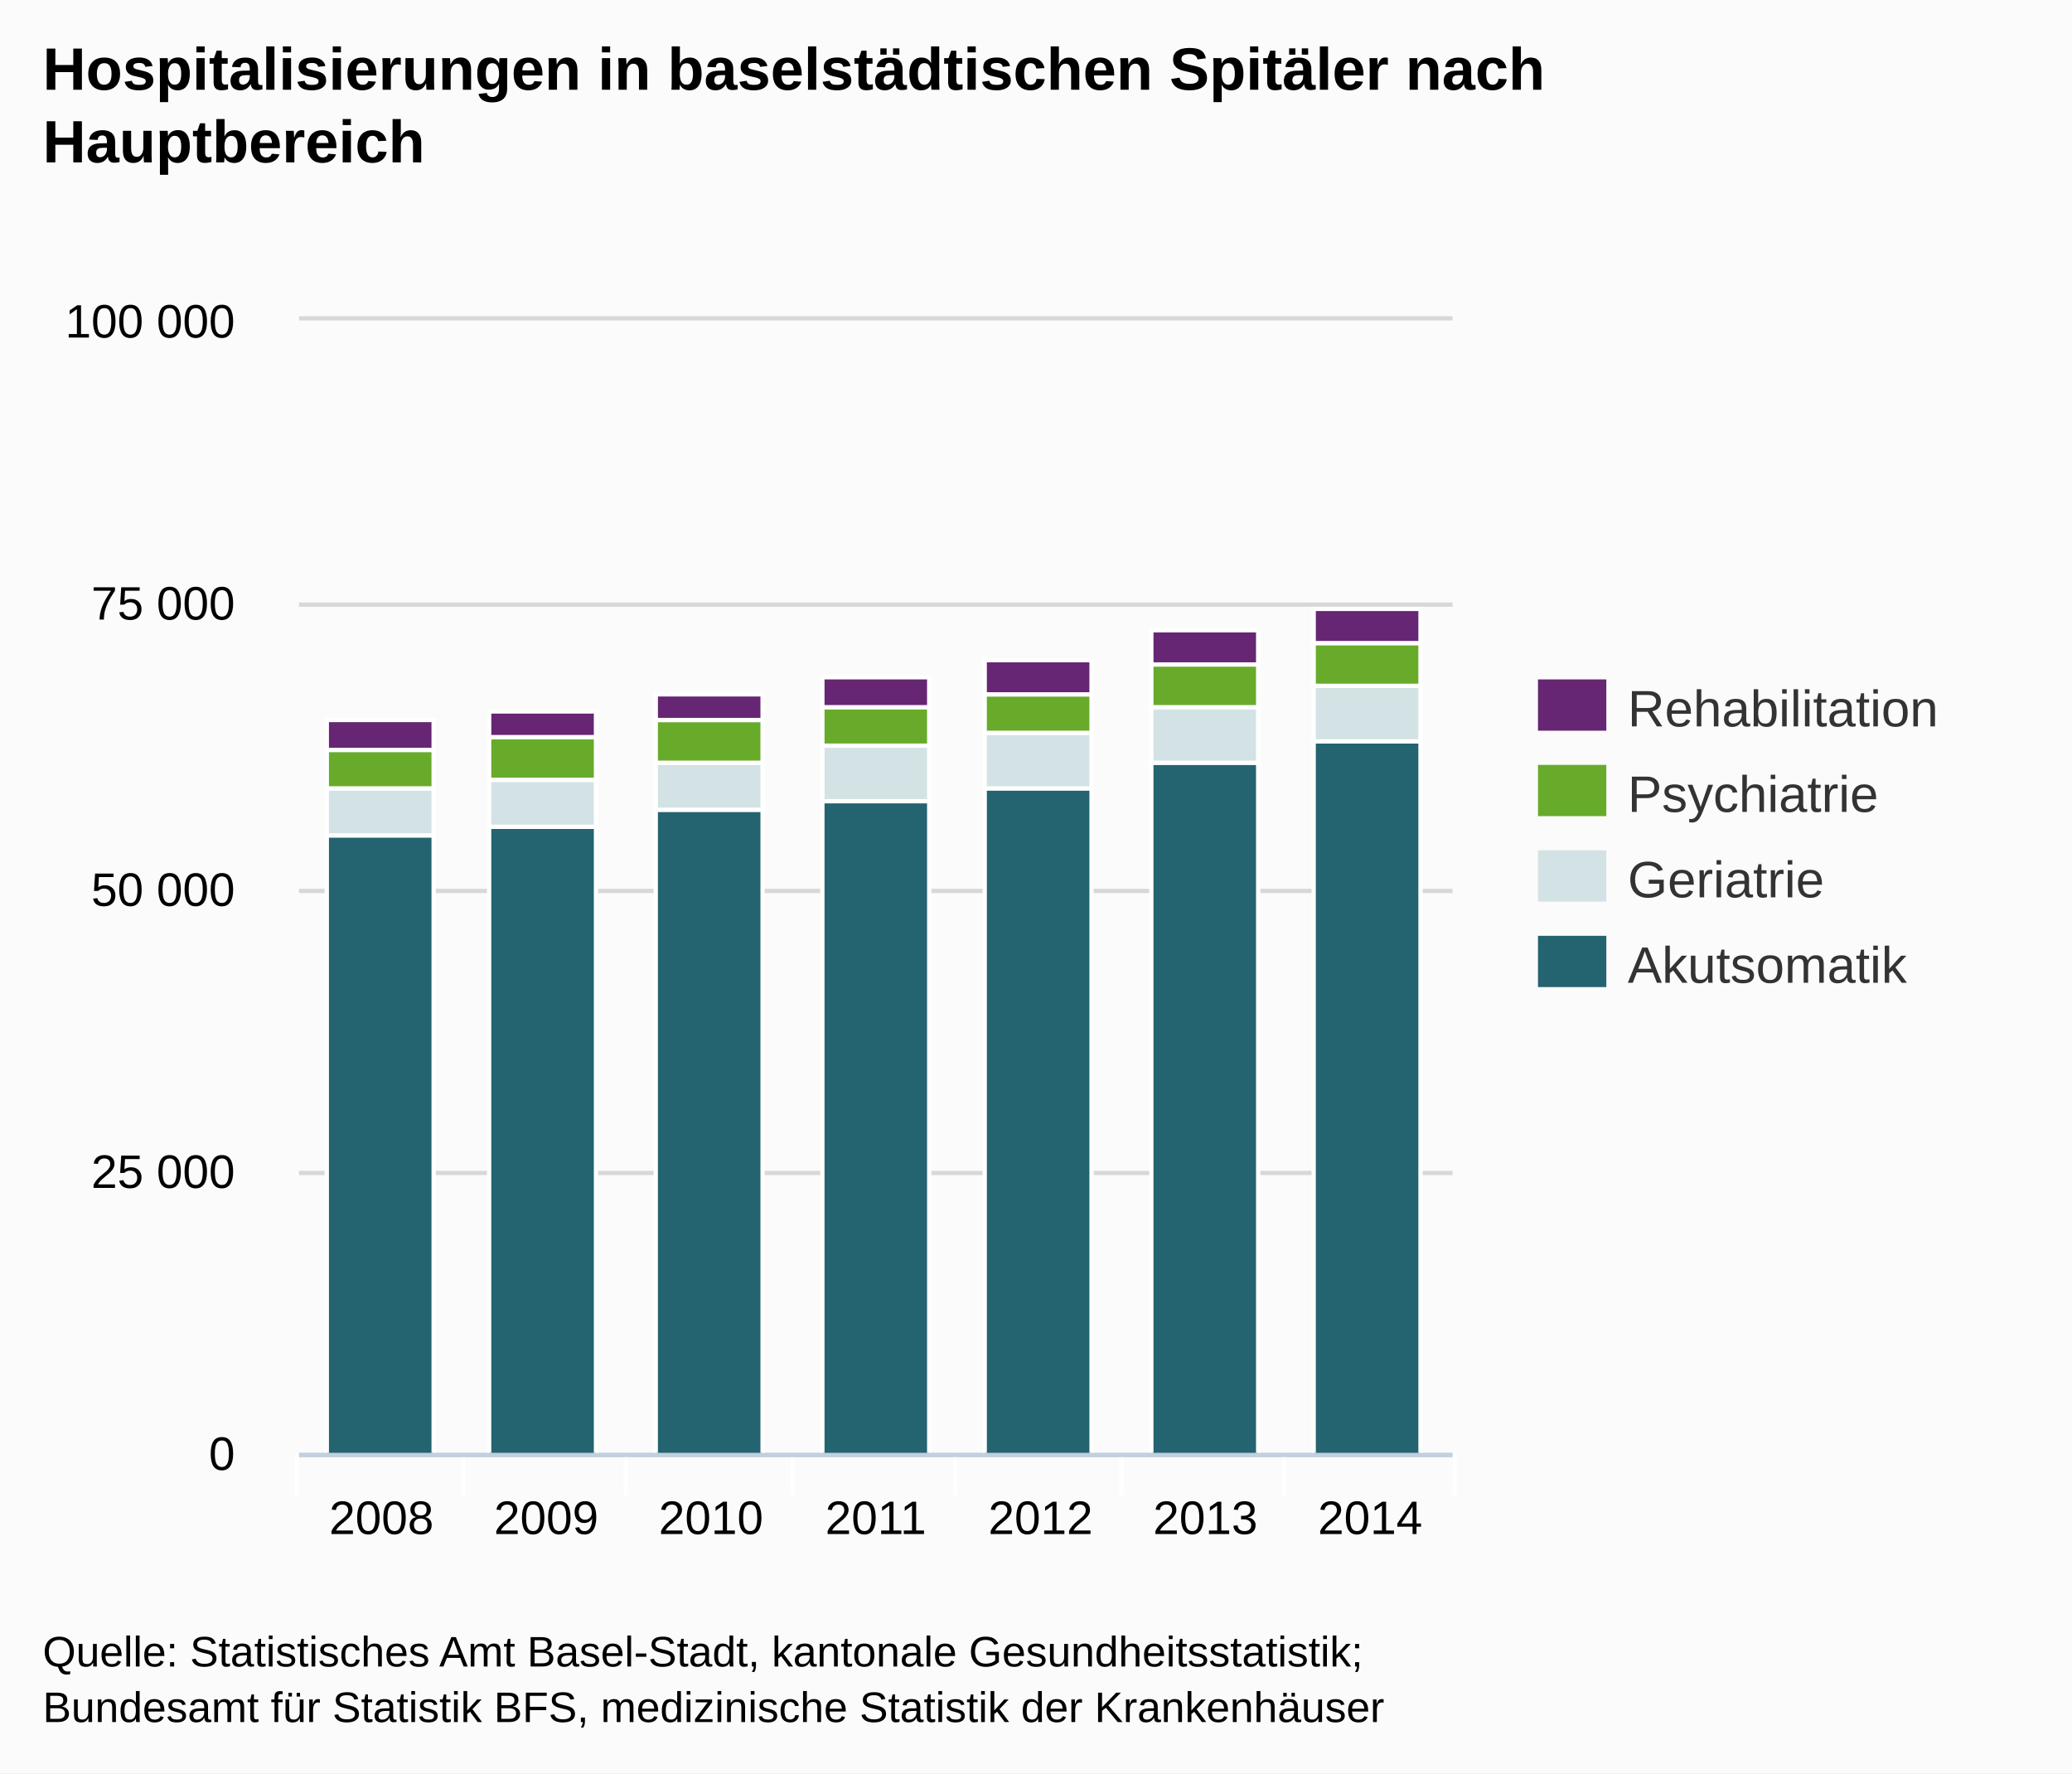
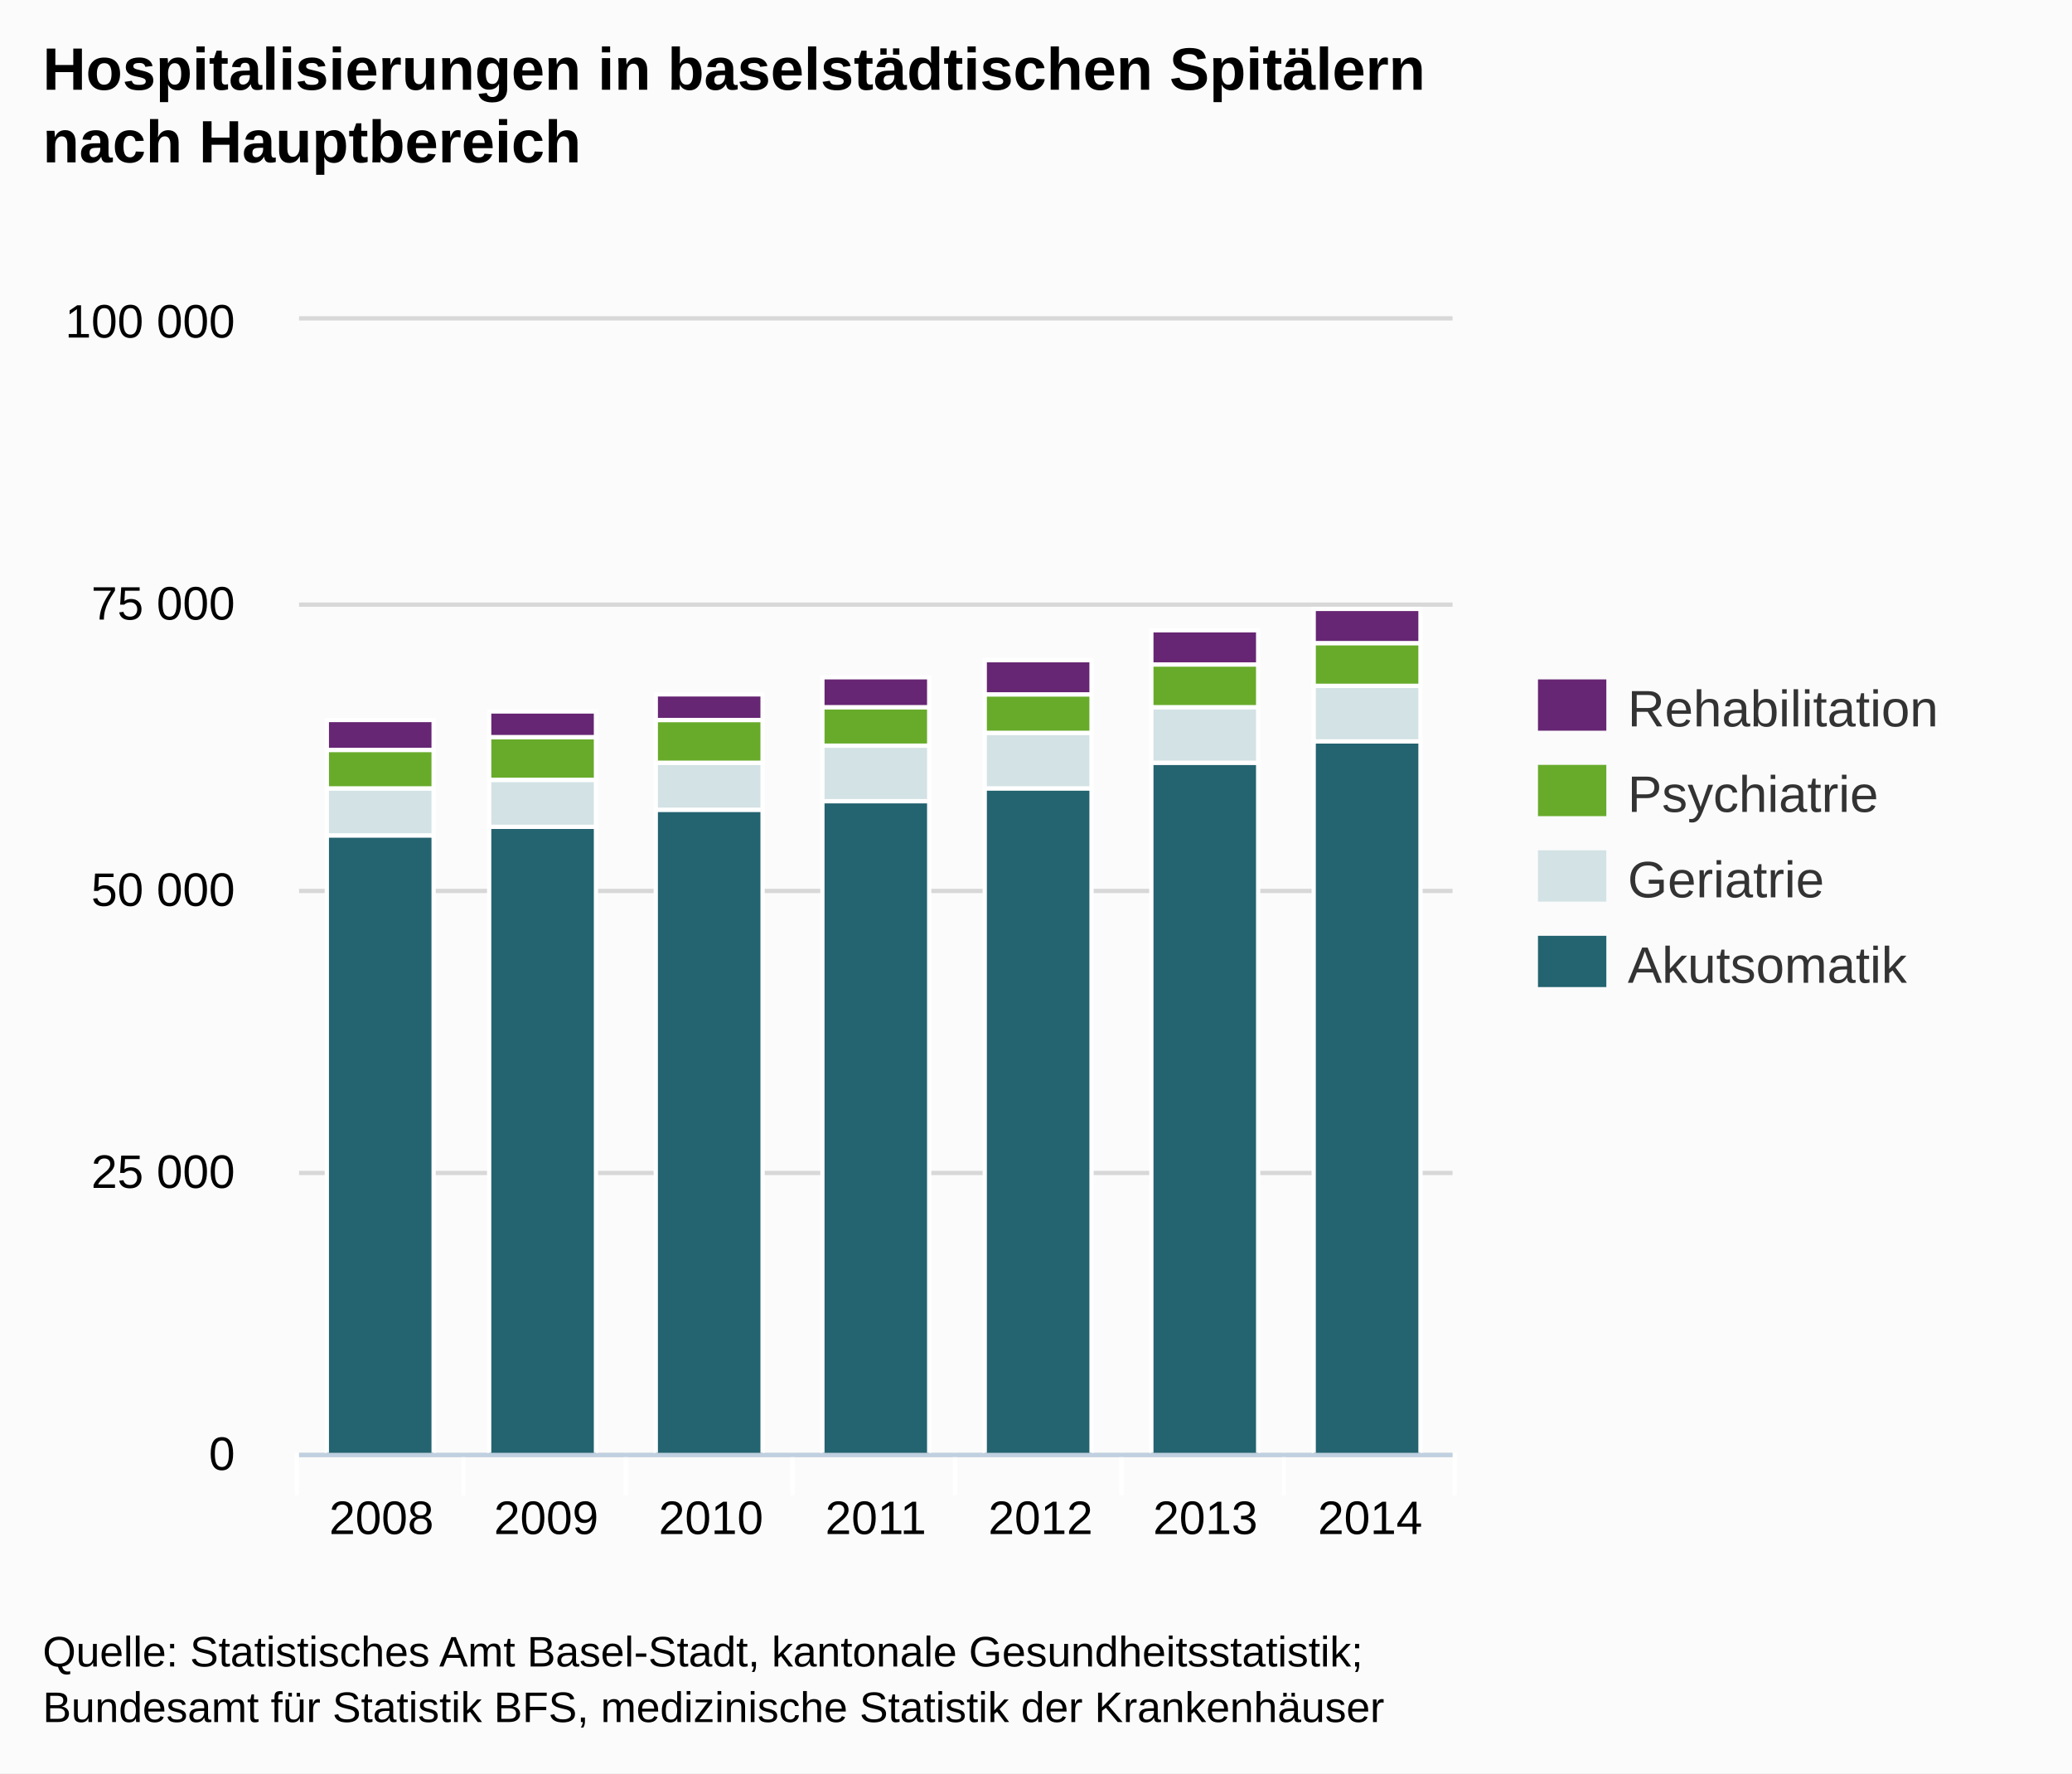
<svg xmlns="http://www.w3.org/2000/svg" version="1.1" style="font-family:Arial;font-size:12px;" viewBox="0 0 485 415">
  <defs>
    <clipPath id="highcharts-1">
      <rect x="0" y="0" width="270" height="265" />
    </clipPath>
  </defs>
  <rect x="0" y="0" width="485" height="415" fill="#fbfbfb" class=" highcharts-background" />
  <g class="highcharts-grid" />
  <g class="highcharts-grid">
    <path fill="none" d="M 70 340.5 L 340 340.5" stroke="#D8D8D8" stroke-width="1" opacity="1" />
    <path fill="none" d="M 70 274.5 L 340 274.5" stroke="#D8D8D8" stroke-width="1" opacity="1" />
    <path fill="none" d="M 70 208.5 L 340 208.5" stroke="#D8D8D8" stroke-width="1" opacity="1" />
    <path fill="none" d="M 70 141.5 L 340 141.5" stroke="#D8D8D8" stroke-width="1" opacity="1" />
    <path fill="none" d="M 70 74.5 L 340 74.5" stroke="#D8D8D8" stroke-width="1" opacity="1" />
  </g>
  <g class="highcharts-axis">
    <path fill="none" d="M 108.5 340 L 108.5 350" stroke="#FFFFFF" stroke-width="1" opacity="1" />
    <path fill="none" d="M 146.5 340 L 146.5 350" stroke="#FFFFFF" stroke-width="1" opacity="1" />
    <path fill="none" d="M 185.5 340 L 185.5 350" stroke="#FFFFFF" stroke-width="1" opacity="1" />
    <path fill="none" d="M 223.5 340 L 223.5 350" stroke="#FFFFFF" stroke-width="1" opacity="1" />
    <path fill="none" d="M 262.5 340 L 262.5 350" stroke="#FFFFFF" stroke-width="1" opacity="1" />
    <path fill="none" d="M 300.5 340 L 300.5 350" stroke="#FFFFFF" stroke-width="1" opacity="1" />
    <path fill="none" d="M 340.5 340 L 340.5 350" stroke="#FFFFFF" stroke-width="1" opacity="1" />
    <path fill="none" d="M 69.5 340 L 69.5 350" stroke="#FFFFFF" stroke-width="1" opacity="1" />
    <path fill="none" d="M 70 340.5 L 340 340.5" stroke="#C0D0E0" stroke-width="1" />
  </g>
  <g class="highcharts-axis" />
  <g class="highcharts-series-group">
    <g class="highcharts-series highcharts-series-0 highcharts-tracker" transform="translate(70,75) scale(1 1)" style="" clip-path="url(#highcharts-1)">
      <rect x="6.5" y="120.5" width="25" height="145" stroke="#FFFFFF" stroke-width="1" fill="#246370" rx="0" ry="0" />
      <rect x="44.5" y="118.5" width="25" height="147" stroke="#FFFFFF" stroke-width="1" fill="#246370" rx="0" ry="0" />
      <rect x="83.5" y="114.5" width="25" height="151" stroke="#FFFFFF" stroke-width="1" fill="#246370" rx="0" ry="0" />
      <rect x="122.5" y="112.5" width="25" height="153" stroke="#FFFFFF" stroke-width="1" fill="#246370" rx="0" ry="0" />
      <rect x="160.5" y="109.5" width="25" height="156" stroke="#FFFFFF" stroke-width="1" fill="#246370" rx="0" ry="0" />
      <rect x="199.5" y="103.5" width="25" height="162" stroke="#FFFFFF" stroke-width="1" fill="#246370" rx="0" ry="0" />
      <rect x="237.5" y="98.5" width="25" height="167" stroke="#FFFFFF" stroke-width="1" fill="#246370" rx="0" ry="0" />
    </g>
    <g class="highcharts-markers highcharts-series-0" transform="translate(70,75) scale(1 1)" clip-path="none" />
    <g class="highcharts-series highcharts-series-1 highcharts-tracker" transform="translate(70,75) scale(1 1)" style="" clip-path="url(#highcharts-1)">
      <rect x="6.5" y="109.5" width="25" height="11" stroke="#FFFFFF" stroke-width="1" fill="#D3E2E4" rx="0" ry="0" />
      <rect x="44.5" y="107.5" width="25" height="11" stroke="#FFFFFF" stroke-width="1" fill="#D3E2E4" rx="0" ry="0" />
      <rect x="83.5" y="103.5" width="25" height="11" stroke="#FFFFFF" stroke-width="1" fill="#D3E2E4" rx="0" ry="0" />
      <rect x="122.5" y="99.5" width="25" height="13" stroke="#FFFFFF" stroke-width="1" fill="#D3E2E4" rx="0" ry="0" />
      <rect x="160.5" y="96.5" width="25" height="13" stroke="#FFFFFF" stroke-width="1" fill="#D3E2E4" rx="0" ry="0" />
      <rect x="199.5" y="90.5" width="25" height="13" stroke="#FFFFFF" stroke-width="1" fill="#D3E2E4" rx="0" ry="0" />
      <rect x="237.5" y="85.5" width="25" height="13" stroke="#FFFFFF" stroke-width="1" fill="#D3E2E4" rx="0" ry="0" />
    </g>
    <g class="highcharts-markers highcharts-series-1" transform="translate(70,75) scale(1 1)" clip-path="none" />
    <g class="highcharts-series highcharts-series-2 highcharts-tracker" transform="translate(70,75) scale(1 1)" style="" clip-path="url(#highcharts-1)">
      <rect x="6.5" y="100.5" width="25" height="9" stroke="#FFFFFF" stroke-width="1" fill="#68AB2B " rx="0" ry="0" />
      <rect x="44.5" y="97.5" width="25" height="10" stroke="#FFFFFF" stroke-width="1" fill="#68AB2B " rx="0" ry="0" />
      <rect x="83.5" y="93.5" width="25" height="10" stroke="#FFFFFF" stroke-width="1" fill="#68AB2B " rx="0" ry="0" />
      <rect x="122.5" y="90.5" width="25" height="9" stroke="#FFFFFF" stroke-width="1" fill="#68AB2B " rx="0" ry="0" />
      <rect x="160.5" y="87.5" width="25" height="9" stroke="#FFFFFF" stroke-width="1" fill="#68AB2B " rx="0" ry="0" />
      <rect x="199.5" y="80.5" width="25" height="10" stroke="#FFFFFF" stroke-width="1" fill="#68AB2B " rx="0" ry="0" />
      <rect x="237.5" y="75.5" width="25" height="10" stroke="#FFFFFF" stroke-width="1" fill="#68AB2B " rx="0" ry="0" />
    </g>
    <g class="highcharts-markers highcharts-series-2" transform="translate(70,75) scale(1 1)" clip-path="none" />
    <g class="highcharts-series highcharts-series-3 highcharts-tracker" transform="translate(70,75) scale(1 1)" style="" clip-path="url(#highcharts-1)">
      <rect x="6.5" y="93.5" width="25" height="7" stroke="#FFFFFF" stroke-width="1" fill="#662673" rx="0" ry="0" />
      <rect x="44.5" y="91.5" width="25" height="6" stroke="#FFFFFF" stroke-width="1" fill="#662673" rx="0" ry="0" />
      <rect x="83.5" y="87.5" width="25" height="6" stroke="#FFFFFF" stroke-width="1" fill="#662673" rx="0" ry="0" />
      <rect x="122.5" y="83.5" width="25" height="7" stroke="#FFFFFF" stroke-width="1" fill="#662673" rx="0" ry="0" />
      <rect x="160.5" y="79.5" width="25" height="8" stroke="#FFFFFF" stroke-width="1" fill="#662673" rx="0" ry="0" />
      <rect x="199.5" y="72.5" width="25" height="8" stroke="#FFFFFF" stroke-width="1" fill="#662673" rx="0" ry="0" />
      <rect x="237.5" y="67.5" width="25" height="8" stroke="#FFFFFF" stroke-width="1" fill="#662673" rx="0" ry="0" />
    </g>
    <g class="highcharts-markers highcharts-series-3" transform="translate(70,75) scale(1 1)" clip-path="none" />
  </g>
  <text x="10" text-anchor="start" class="highcharts-title" style="color:#000000;font-size:14px;font-weight:bold;fill:#000000;width:421px;" y="21">
-     <tspan>Hospitalisierungen in baselstädtischen Spitäler nach</tspan>
-     <tspan dy="17" x="10">Hauptbereich</tspan>
+     <tspan>Hospitalisierungen in baselstädtischen Spitälern</tspan>
+     <tspan dy="17" x="10">nach Hauptbereich</tspan>
  </text>
  <g class="highcharts-legend" transform="translate(352,152)">
    <g>
      <g>
        <g class="highcharts-legend-item" transform="translate(8,3)">
          <text x="21" style="color:#333333;font-size:12px;font-weight:normal;cursor:pointer;fill:#333333;" text-anchor="start" y="15">Rehabilitation</text>
          <rect x="0" y="4" width="16" height="12" fill="#662673" />
        </g>
        <g class="highcharts-legend-item" transform="translate(8,23)">
          <text x="21" y="15" style="color:#333333;font-size:12px;font-weight:normal;cursor:pointer;fill:#333333;" text-anchor="start">Psychiatrie</text>
          <rect x="0" y="4" width="16" height="12" fill="#68AB2B " />
        </g>
        <g class="highcharts-legend-item" transform="translate(8,43)">
          <text x="21" y="15" style="color:#333333;font-size:12px;font-weight:normal;cursor:pointer;fill:#333333;" text-anchor="start">Geriatrie</text>
          <rect x="0" y="4" width="16" height="12" fill="#D3E2E4" />
        </g>
        <g class="highcharts-legend-item" transform="translate(8,63)">
          <text x="21" y="15" style="color:#333333;font-size:12px;font-weight:normal;cursor:pointer;fill:#333333;" text-anchor="start">Akutsomatik</text>
          <rect x="0" y="4" width="16" height="12" fill="#246370" />
        </g>
      </g>
    </g>
  </g>
  <g class="highcharts-axis-labels highcharts-xaxis-labels">
    <text x="89.286" style="color:#000000;cursor:default;font-size:11px;fill:#000000;" text-anchor="middle" transform="translate(0,0)" y="359" opacity="1">2008</text>
    <text x="127.857" style="color:#000000;cursor:default;font-size:11px;fill:#000000;" text-anchor="middle" transform="translate(0,0)" y="359" opacity="1">2009</text>
    <text x="166.429" style="color:#000000;cursor:default;font-size:11px;fill:#000000;" text-anchor="middle" transform="translate(0,0)" y="359" opacity="1">2010</text>
    <text x="205" style="color:#000000;cursor:default;font-size:11px;fill:#000000;" text-anchor="middle" transform="translate(0,0)" y="359" opacity="1">2011</text>
    <text x="243.571" style="color:#000000;cursor:default;font-size:11px;fill:#000000;" text-anchor="middle" transform="translate(0,0)" y="359" opacity="1">2012</text>
    <text x="282.143" style="color:#000000;cursor:default;font-size:11px;fill:#000000;" text-anchor="middle" transform="translate(0,0)" y="359" opacity="1">2013</text>
    <text x="320.714" style="color:#000000;cursor:default;font-size:11px;fill:#000000;" text-anchor="middle" transform="translate(0,0)" y="359" opacity="1">2014</text>
  </g>
  <g class="highcharts-axis-labels highcharts-yaxis-labels">
    <text x="55" style="color:#000000;cursor:default;font-size:11px;fill:#000000;width:150px;text-overflow:clip;" text-anchor="end" transform="translate(0,0)" y="344" opacity="1">
      <tspan>0</tspan>
    </text>
    <text x="55" style="color:#000000;cursor:default;font-size:11px;fill:#000000;width:150px;text-overflow:clip;" text-anchor="end" transform="translate(0,0)" y="278" opacity="1">
      <tspan>25 000</tspan>
    </text>
    <text x="55" style="color:#000000;cursor:default;font-size:11px;fill:#000000;width:150px;text-overflow:clip;" text-anchor="end" transform="translate(0,0)" y="212" opacity="1">
      <tspan>50 000</tspan>
    </text>
    <text x="55" style="color:#000000;cursor:default;font-size:11px;fill:#000000;width:150px;text-overflow:clip;" text-anchor="end" transform="translate(0,0)" y="145" opacity="1">
      <tspan>75 000</tspan>
    </text>
    <text x="55" style="color:#000000;cursor:default;font-size:11px;fill:#000000;width:150px;text-overflow:clip;" text-anchor="end" transform="translate(0,0)" y="79" opacity="1">
      <tspan>100 000</tspan>
    </text>
  </g>
  <g class="highcharts-tooltip" display="none" style="cursor:default;padding:0;pointer-events:none;white-space:nowrap;" transform="translate(0,0)">
    <path fill="none" d="M 3.5 0.5 L 13.5 0.5 C 16.5 0.5 16.5 0.5 16.5 3.5 L 16.5 13.5 C 16.5 16.5 16.5 16.5 13.5 16.5 L 3.5 16.5 C 0.5 16.5 0.5 16.5 0.5 13.5 L 0.5 3.5 C 0.5 0.5 0.5 0.5 3.5 0.5" isShadow="true" stroke="black" stroke-width="5" transform="translate(1, 1)" opacity="0.05" />
    <path fill="none" d="M 3.5 0.5 L 13.5 0.5 C 16.5 0.5 16.5 0.5 16.5 3.5 L 16.5 13.5 C 16.5 16.5 16.5 16.5 13.5 16.5 L 3.5 16.5 C 0.5 16.5 0.5 16.5 0.5 13.5 L 0.5 3.5 C 0.5 0.5 0.5 0.5 3.5 0.5" isShadow="true" stroke="black" stroke-width="3" transform="translate(1, 1)" opacity="0.1" />
    <path fill="none" d="M 3.5 0.5 L 13.5 0.5 C 16.5 0.5 16.5 0.5 16.5 3.5 L 16.5 13.5 C 16.5 16.5 16.5 16.5 13.5 16.5 L 3.5 16.5 C 0.5 16.5 0.5 16.5 0.5 13.5 L 0.5 3.5 C 0.5 0.5 0.5 0.5 3.5 0.5" isShadow="true" stroke="black" stroke-width="1" transform="translate(1, 1)" opacity="0.15" />
    <path fill="rgba(249, 249, 249, .85)" d="M 3.5 0.5 L 13.5 0.5 C 16.5 0.5 16.5 0.5 16.5 3.5 L 16.5 13.5 C 16.5 16.5 16.5 16.5 13.5 16.5 L 3.5 16.5 C 0.5 16.5 0.5 16.5 0.5 13.5 L 0.5 3.5 C 0.5 0.5 0.5 0.5 3.5 0.5" />
    <text x="8" style="font-size:12px;color:#333333;fill:#333333;" y="20" />
  </g>
  <text x="10" text-anchor="start" style="cursor:default;color:#000000;font-size:10px;fill:#000000;" y="390">
    <tspan>Quelle: Statistisches Amt Basel-Stadt, kantonale Gesundheitsstatistik;</tspan>
    <tspan x="10" dy="13">Bundesamt für Statistik BFS, medizinische Statistik der Krankenhäuser</tspan>
  </text>
</svg>
